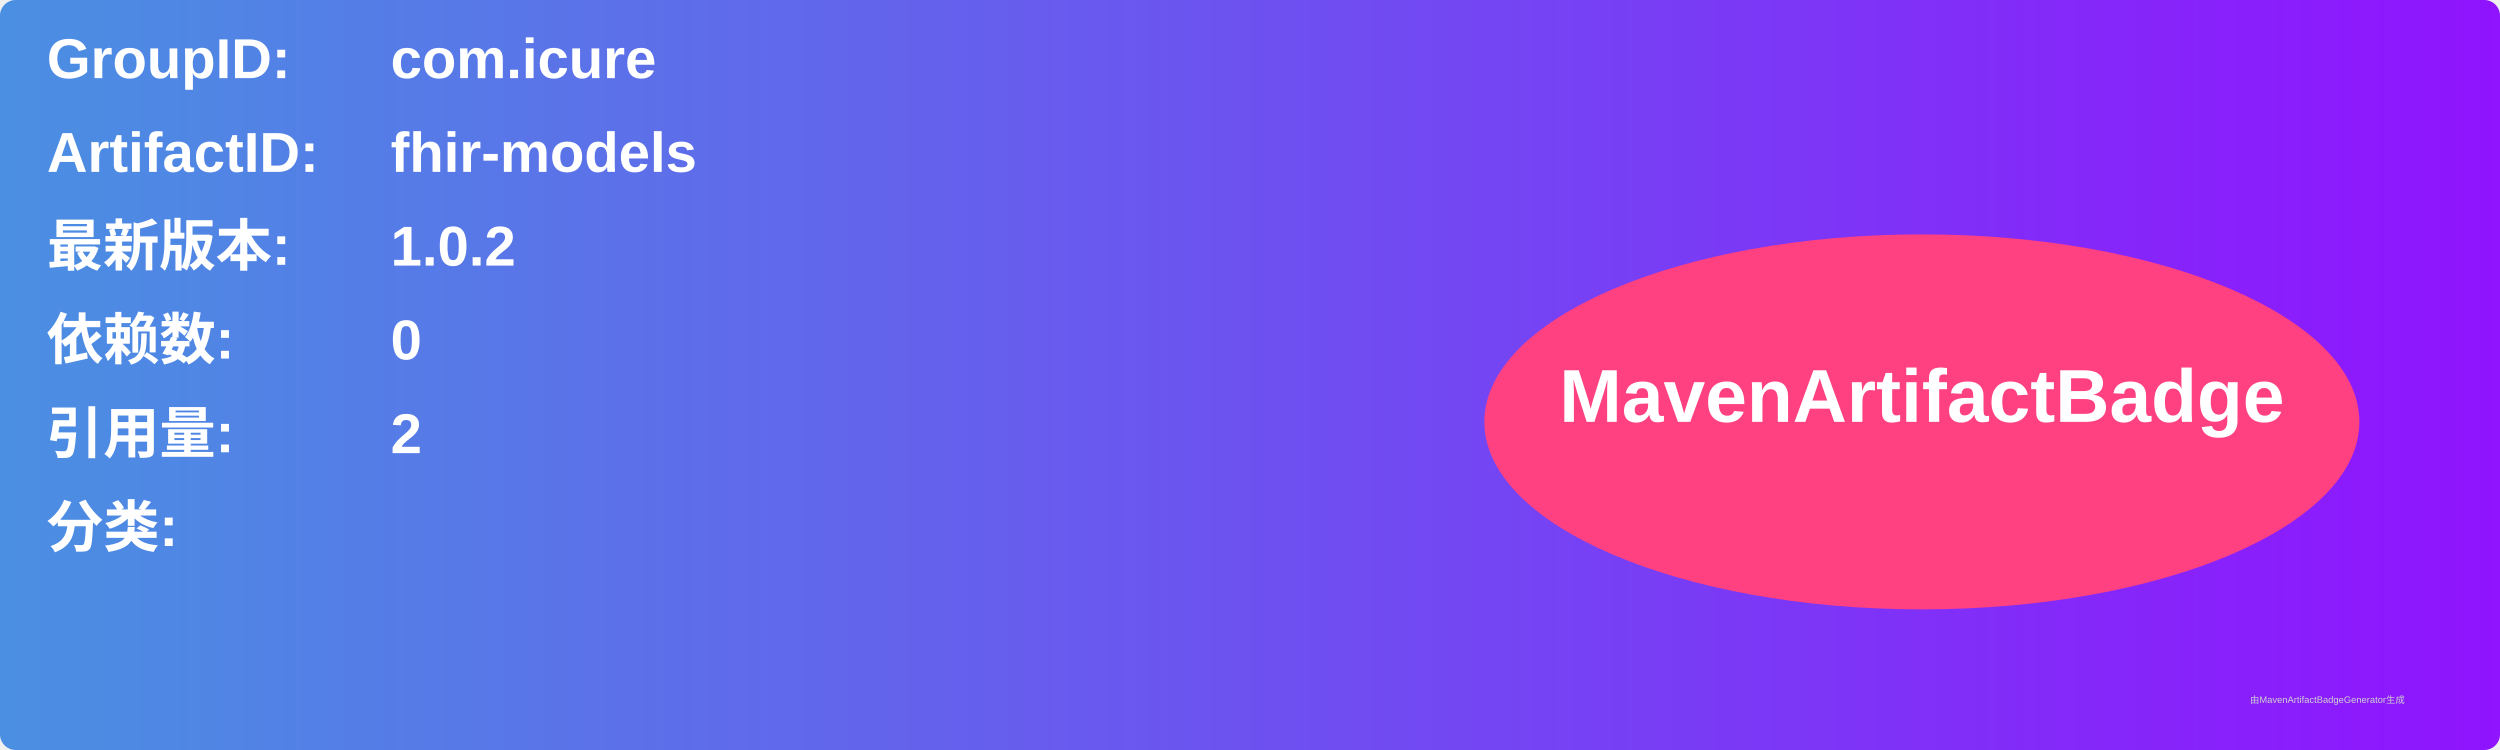
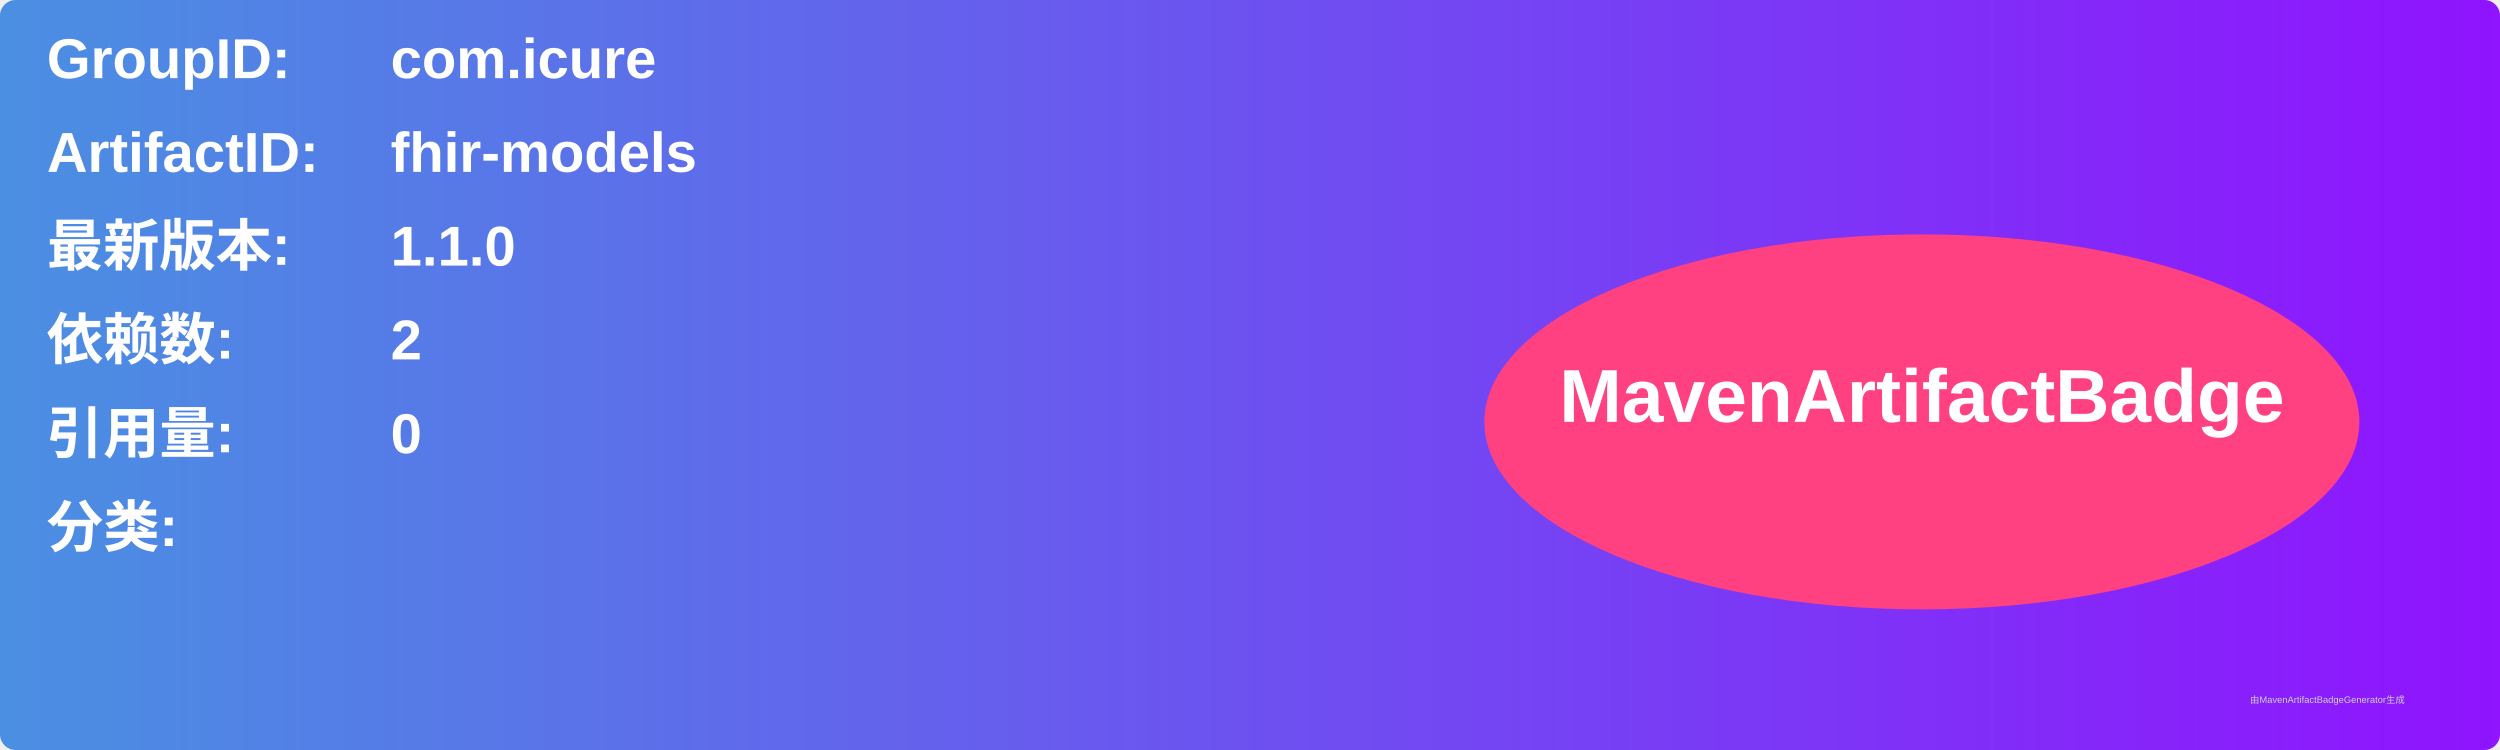
<svg xmlns="http://www.w3.org/2000/svg" width="800" height="240" viewBox="0 0 800 240">
  <linearGradient id="grad" x1="0%" y1="0%" x2="100%" y2="0%">
    <stop offset="0%" stop-color="#4a90e2" />
    <stop offset="100%" stop-color="#9013fe" />
  </linearGradient>
  <rect width="100%" height="100%" rx="5" ry="5" fill="url(#grad)" />
  <g transform="translate(15, 15)">
    <text x="0" y="10" font-family="Arial" font-size="18" fill="white" font-weight="bold" width="260">GroupID:</text>
    <text x="110" y="10" font-family="Arial" font-size="18" fill="white" font-weight="bold" width="460">com.icure</text>
    <text x="0" y="40" font-family="Arial" font-size="18" fill="white" font-weight="bold" width="260">ArtifactID:</text>
    <text x="110" y="40" font-family="Arial" font-size="18" fill="white" font-weight="bold" width="460">fhir-models</text>
    <text x="0" y="70" font-family="Arial" font-size="18" fill="white" font-weight="bold">最新版本:</text>
    <text x="110" y="70" font-family="Arial" font-size="18" fill="white" font-weight="bold">
-       <tspan font-weight="bold">1.0.2</tspan>
+       <tspan font-weight="bold">1.1.0</tspan>
    </text>
    <text x="0" y="100" font-family="Arial" font-size="18" fill="white" font-weight="bold">依赖数: </text>
    <text x="110" y="100" font-family="Arial" font-size="18" fill="white">
-       <tspan font-weight="bold">0</tspan>
+       <tspan font-weight="bold">2</tspan>
    </text>
    <text x="0" y="130" font-family="Arial" font-size="18" fill="white" font-weight="bold">引用量: </text>
    <text x="110" y="130" font-family="Arial" font-size="18" fill="white">
-       <tspan font-weight="bold">2</tspan>
+       <tspan font-weight="bold">0</tspan>
    </text>
    <text x="0" y="160" font-family="Arial" font-size="18" fill="white" font-weight="bold">分类:</text>
    <text x="10" y="190" font-family="Arial" font-size="10" fill="white">
      <tspan font-weight="bold" />
    </text>
    <ellipse cx="600" cy="120" rx="140" ry="60" fill="#ff4081" />
    <text x="600" y="120" text-anchor="middle" font-family="Arial" font-size="24" fill="white" font-weight="bold">MavenArtifactBadge</text>
  </g>
  <text x="720" y="225" font-family="Arial" font-size="3" fill="#d0d0d0">由MavenArtifactBadgeGenerator生成</text>
</svg>
